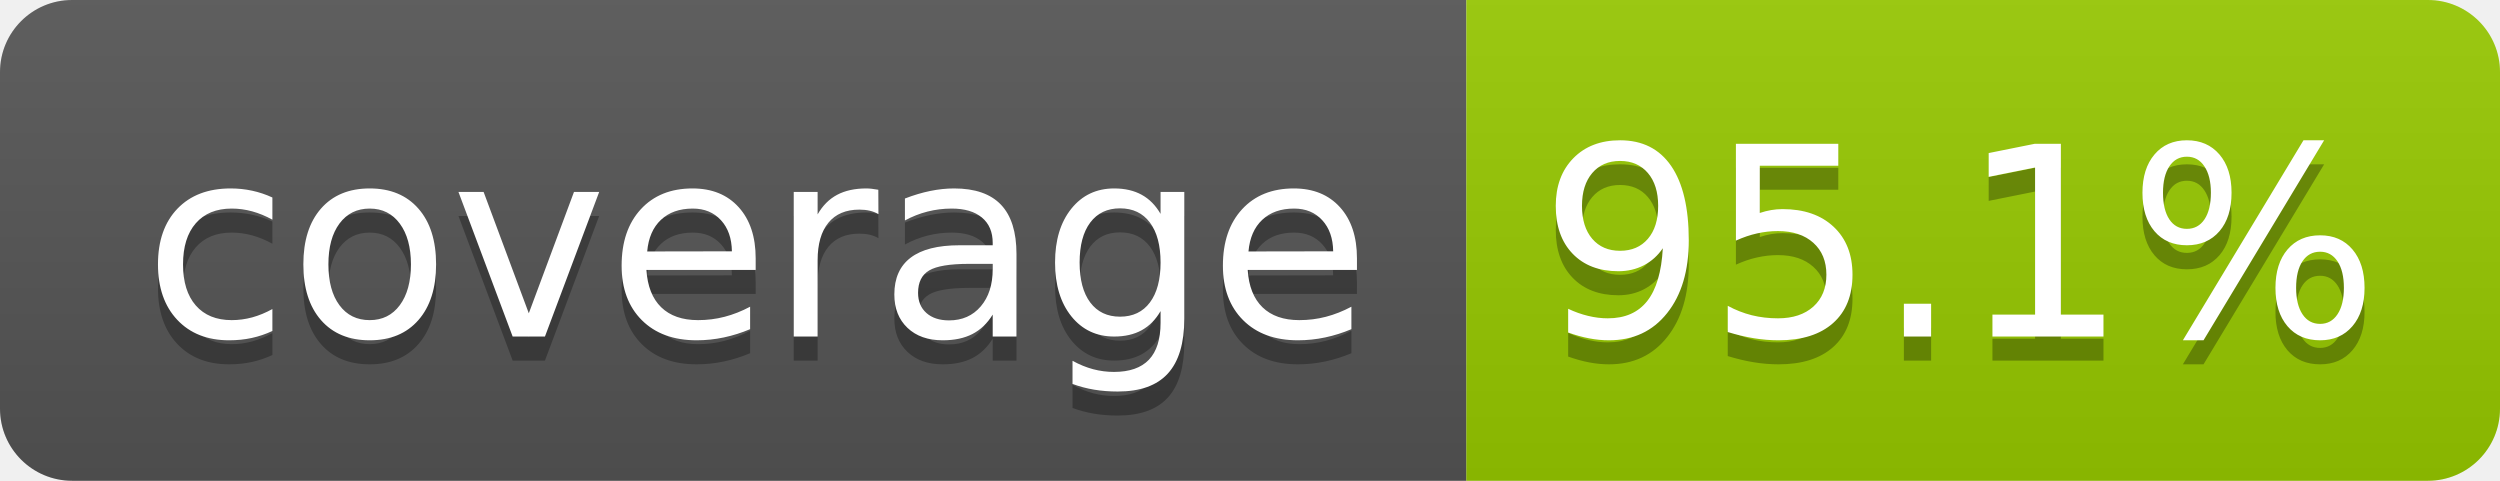
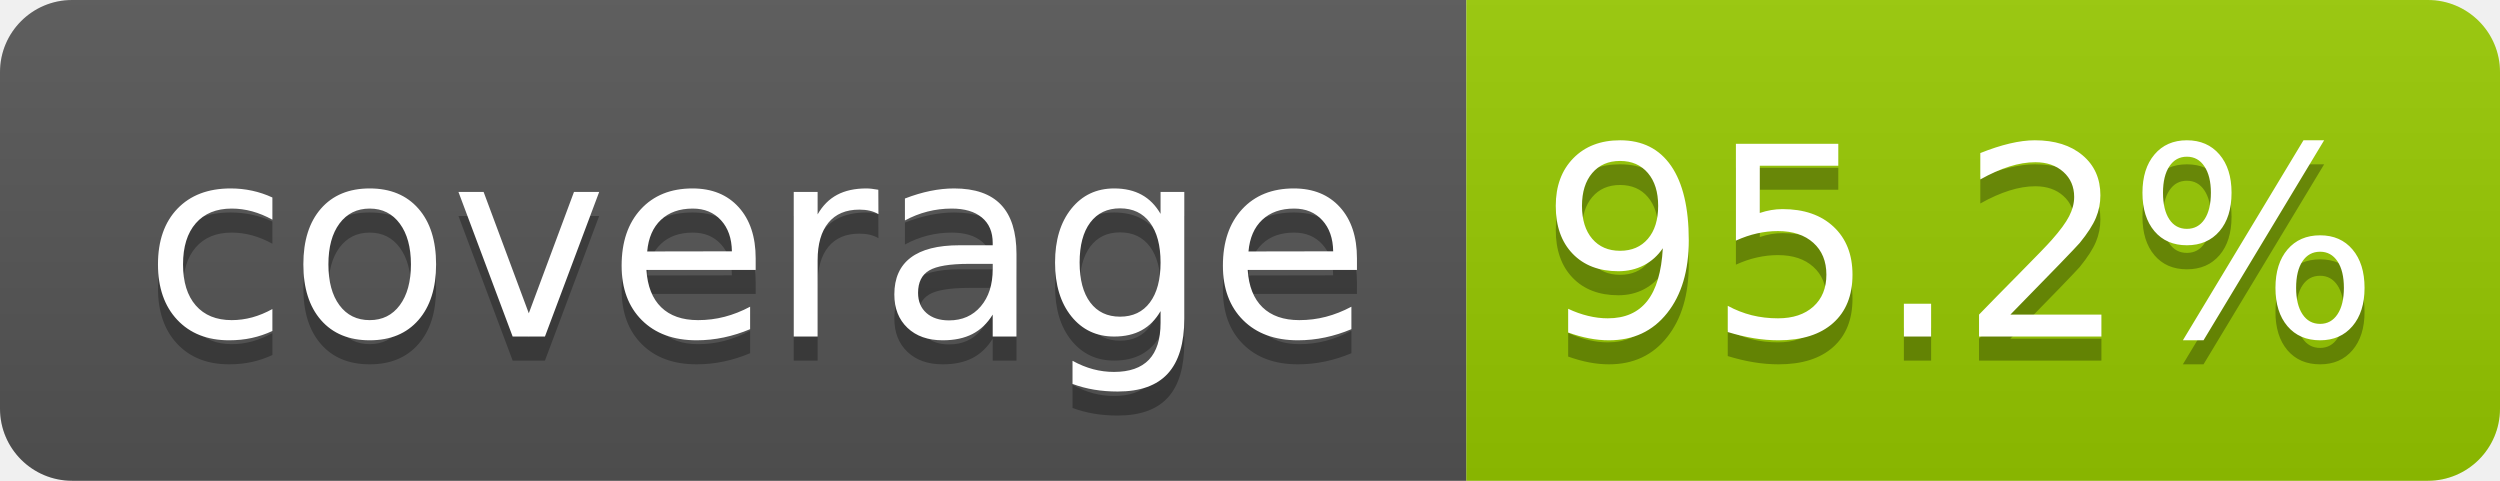
- <svg xmlns="http://www.w3.org/2000/svg" width="104" height="20" role="img" aria-label="coverage: 95.1%">
+ <svg xmlns="http://www.w3.org/2000/svg" width="104" height="20" role="img" aria-label="coverage: 95.2%">
  <linearGradient id="s" x2="0" y2="100%">
    <stop offset="0" stop-color="#bbb" stop-opacity=".1" />
    <stop offset="1" stop-opacity=".1" />
  </linearGradient>
  <clipPath id="r">
    <rect width="104" height="20" rx="3" fill="#fff" />
  </clipPath>
  <g clip-path="url(#r)">
    <rect width="61" height="20" fill="#555" />
    <rect x="61" width="43" height="20" fill="#97ca00" />
    <rect width="104" height="20" fill="url(#s)" />
  </g>
  <g fill="#fff" text-anchor="middle" font-family="Verdana,Geneva,DejaVu Sans,sans-serif" text-rendering="geometricPrecision" font-size="110">
    <text aria-hidden="true" x="315" y="150" fill="#010101" fill-opacity=".3" transform="scale(.1)" textLength="510">coverage</text>
    <text x="315" y="140" transform="scale(.1)" fill="#fff" textLength="510">coverage</text>
-     <text aria-hidden="true" x="815" y="150" fill="#010101" fill-opacity=".3" transform="scale(.1)" textLength="330">95.1%</text>
-     <text x="815" y="140" transform="scale(.1)" fill="#fff" textLength="330">95.1%</text>
+     <text aria-hidden="true" x="815" y="150" fill="#010101" fill-opacity=".3" transform="scale(.1)" textLength="330">95.2%</text>
+     <text x="815" y="140" transform="scale(.1)" fill="#fff" textLength="330">95.2%</text>
  </g>
</svg>
